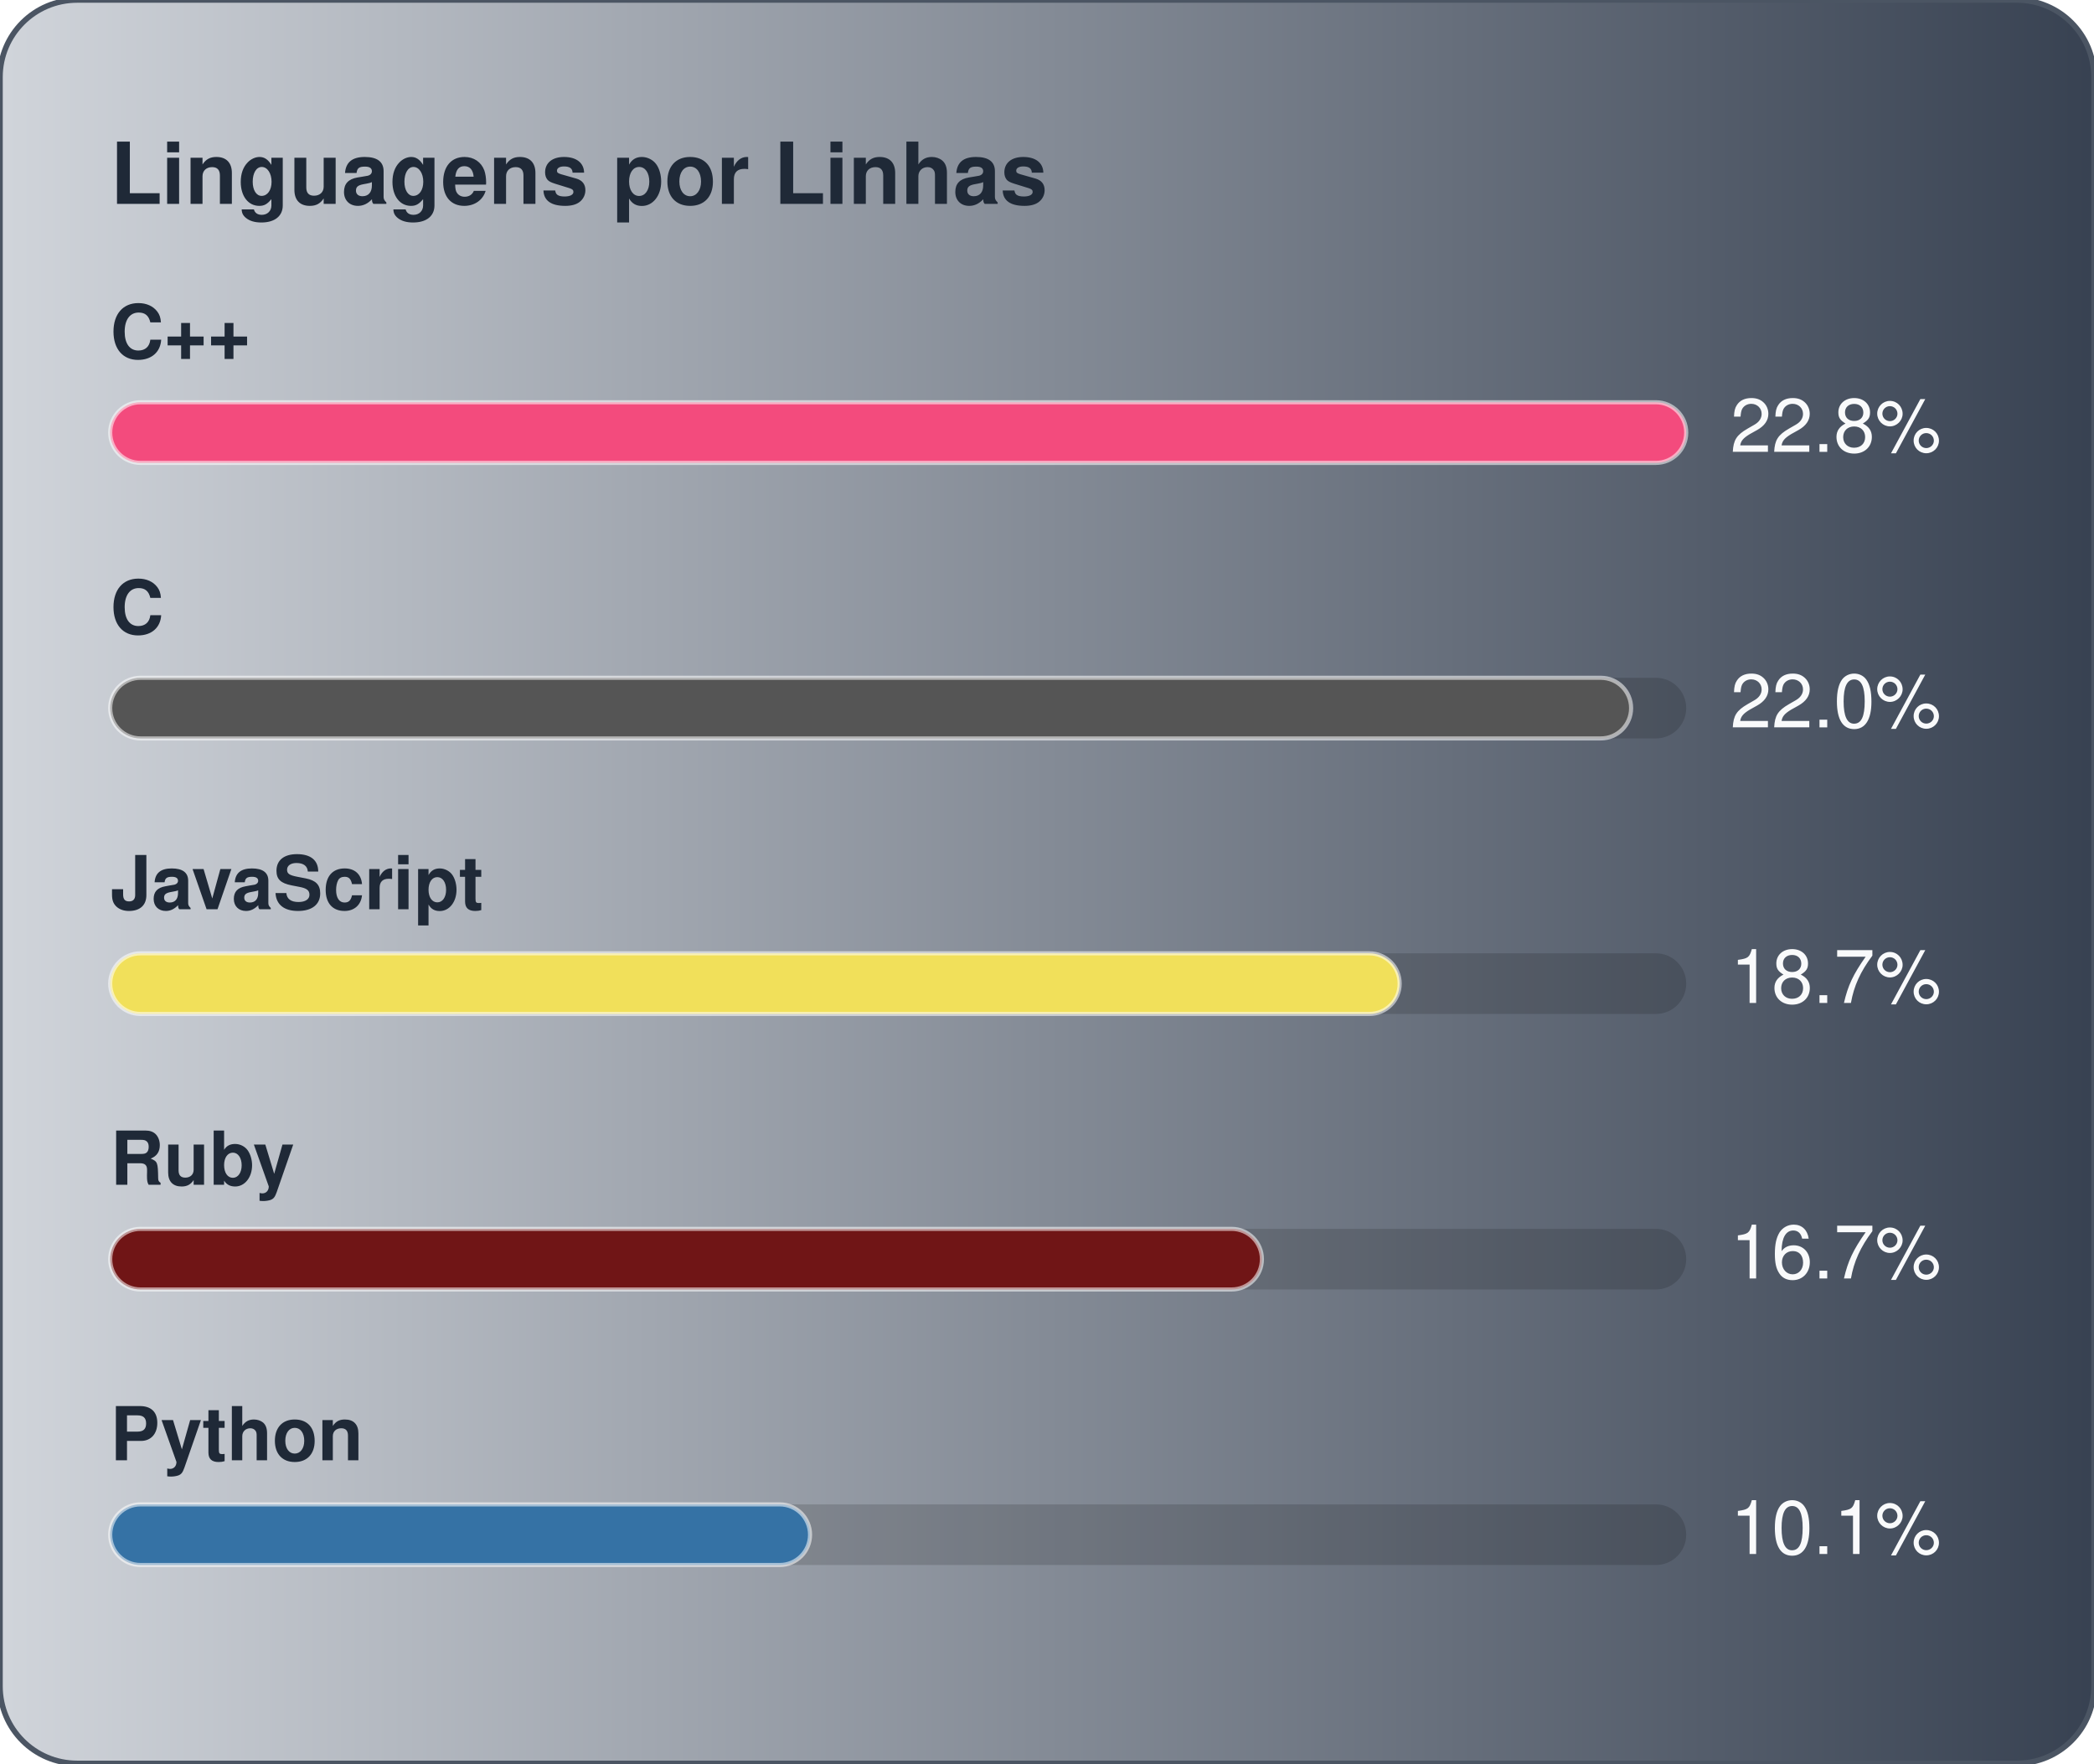
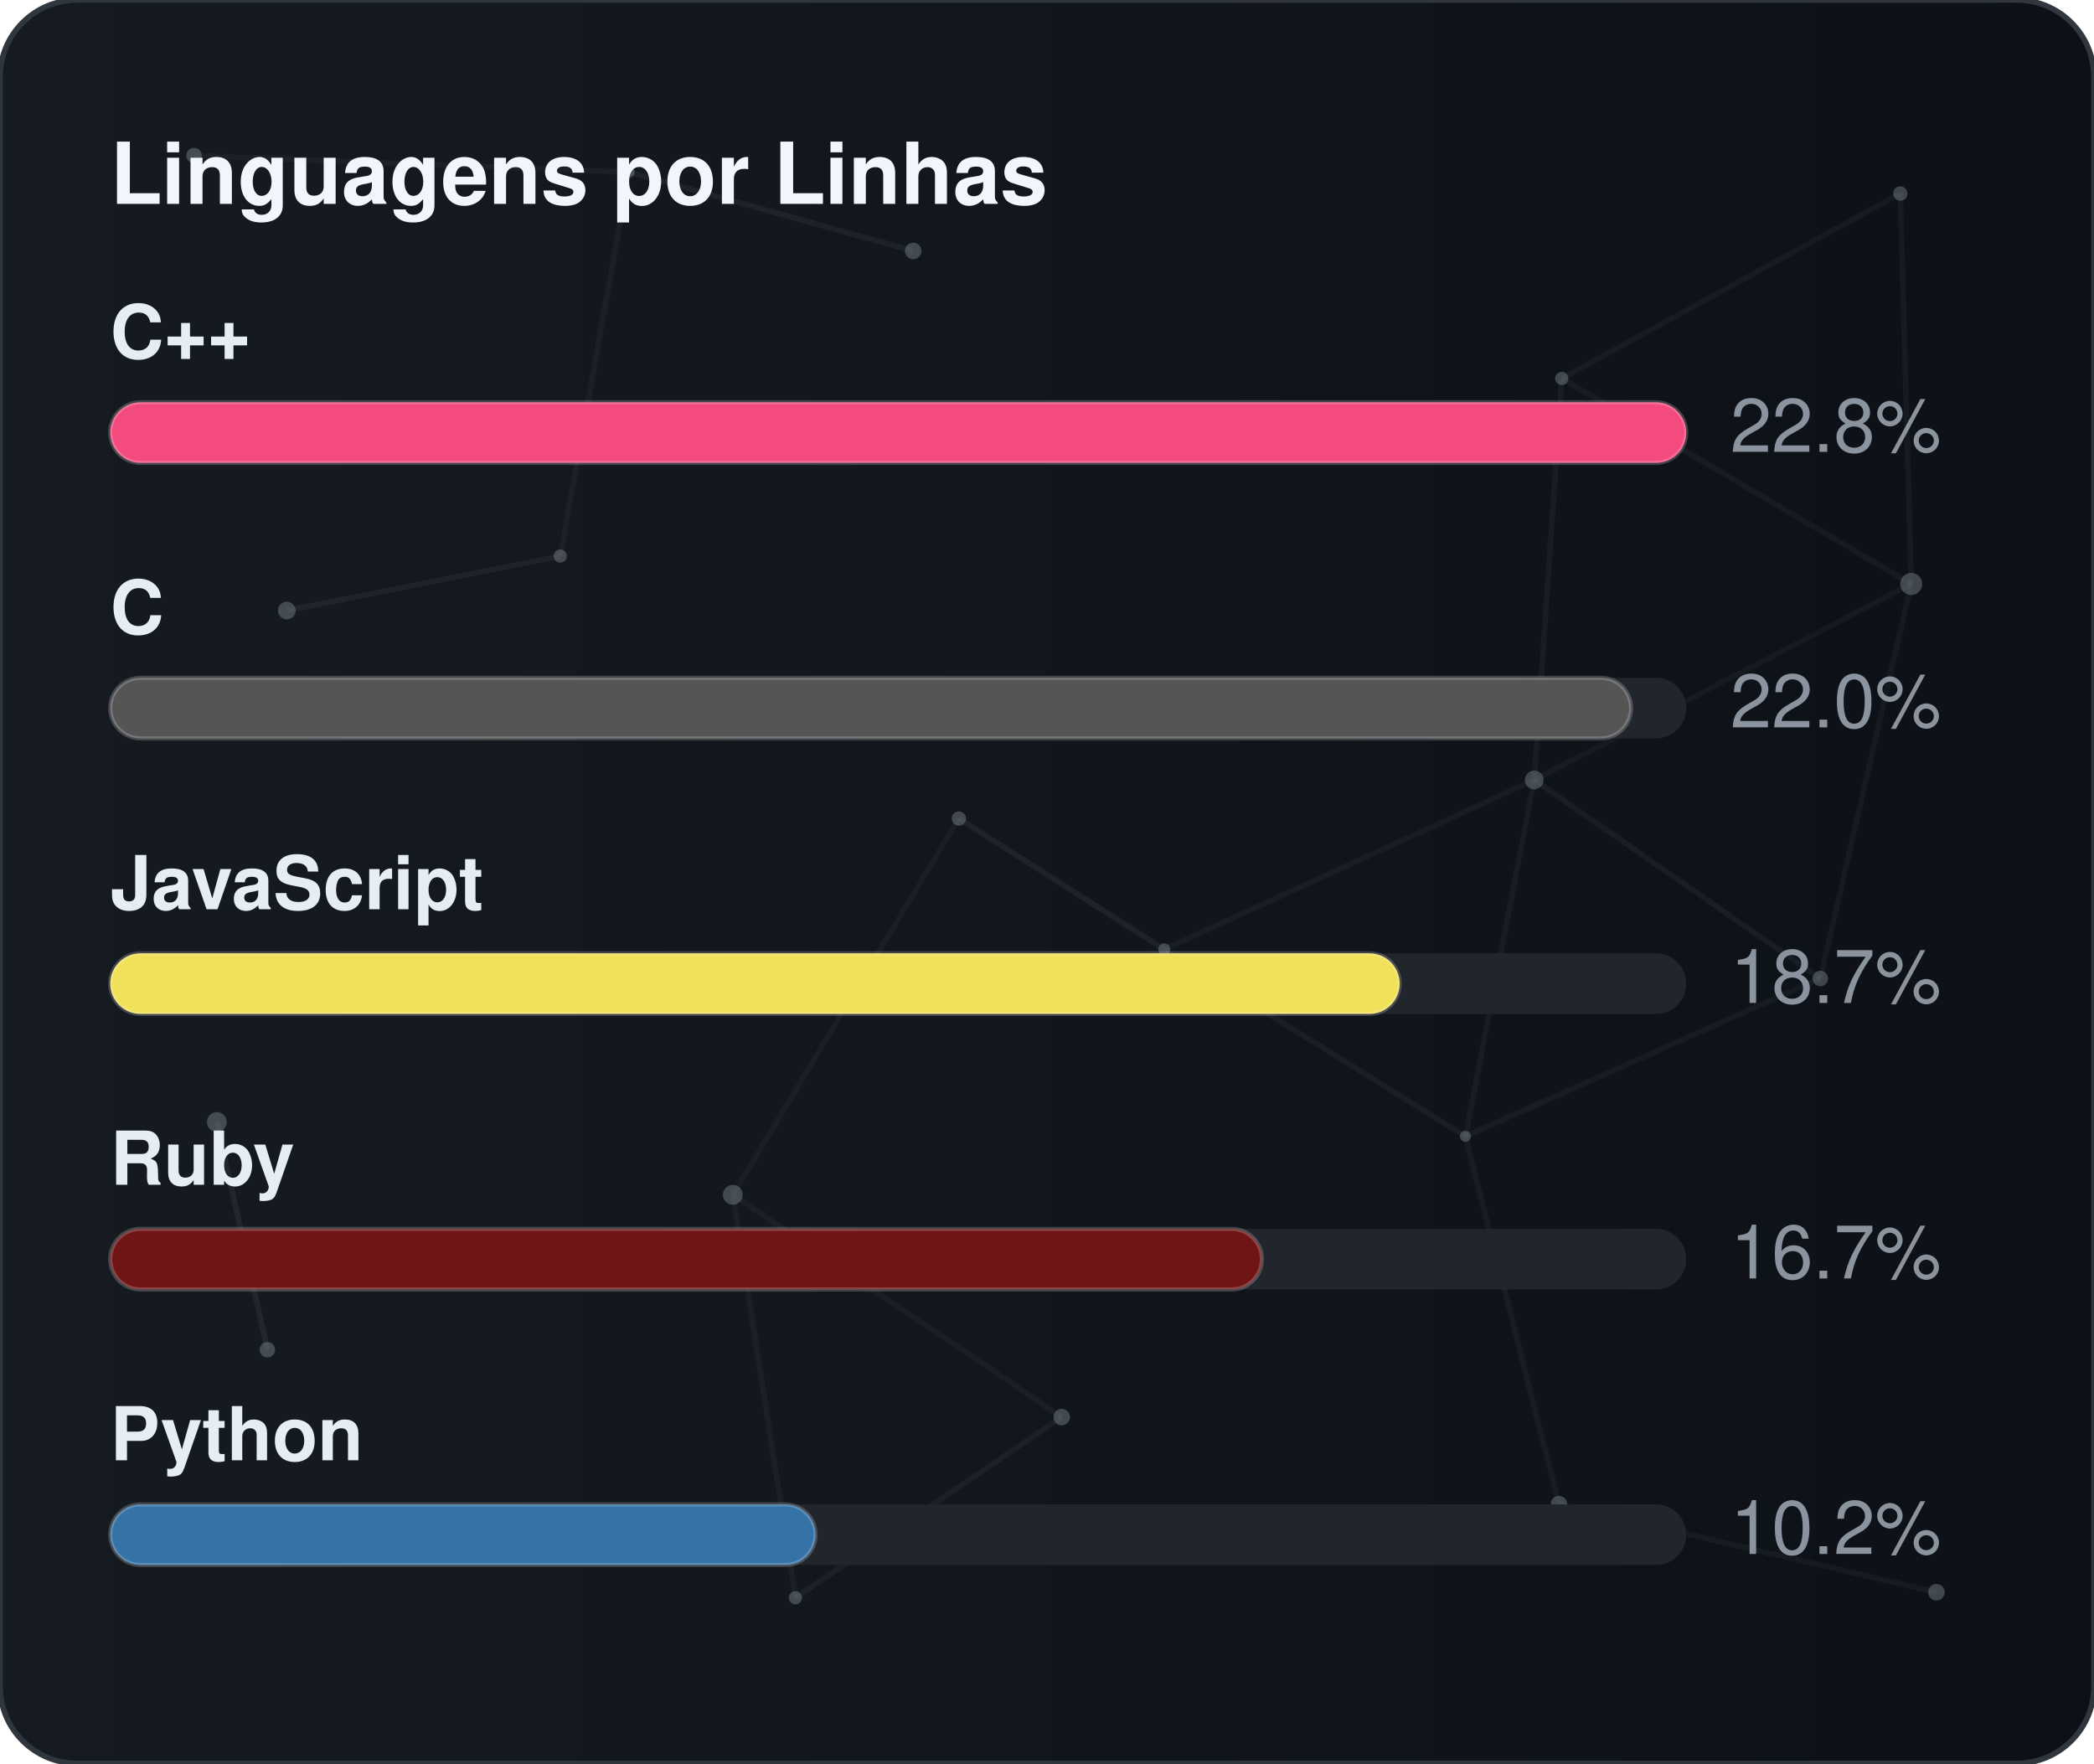
<svg xmlns="http://www.w3.org/2000/svg" width="380" height="320" viewBox="0 0 380 320" role="img" aria-label="Linguagens por Linhas">
  <defs>
    <linearGradient id="gradLangLoc" x1="0%" y1="0%" x2="100%" y2="0%">
-       <stop offset="0%" stop-color="#D1D5DB" />
-       <stop offset="100%" stop-color="#374151" />
+       <stop offset="0%" stop-color="#161b22" />
+       <stop offset="100%" stop-color="#0d1117" />
    </linearGradient>
+     <clipPath id="cardClipgradLangLoc">
+       <rect x="0" y="0" width="380" height="320" rx="14" />
+     </clipPath>
  </defs>
  <style>
    text { font-family: -apple-system, BlinkMacSystemFont, "Segoe UI", Helvetica, Arial, sans-serif; font-size: 13.5px; }
-     .card { fill: url(#gradLangLoc); stroke: #4b5563; stroke-width: 1; }
-     .title { fill: #1f2937; font-weight: 700; font-size: 15.5px; }
-     .lbl { fill: #1f2937; font-weight: 600; }
-     .val { fill: #f9fafb; }
-     .track { fill: rgba(0,0,0,0.15); }
-     .bar { stroke: rgba(255,255,255,0.55); stroke-width: 0.75; }
+     .card { fill: url(#gradLangLoc); stroke: #30363d; stroke-width: 1; }
+     .title { fill: #f0f6fc; font-weight: 700; font-size: 15.5px; }
+     .lbl { fill: #e6edf3; font-weight: 600; }
+     .val { fill: #8b949e; }
+     .track { fill: #21262d; }
+     .bar { stroke: rgba(255,255,255,0.2); stroke-width: 0.75; }
  </style>
  <rect x="0" y="0" width="380" height="320" rx="14" class="card" />
+   <g clip-path="url(#cardClipgradLangLoc)">
+     <line x1="35.22" y1="28.23" x2="114.18" y2="31.24" stroke="#8b949e" stroke-width="1" opacity="0.06">
+       <animate attributeName="x1" values="35.22;35.39;35.22" dur="9.6s" repeatCount="indefinite" />
+       <animate attributeName="y1" values="28.23;26.86;28.23" dur="11.5s" repeatCount="indefinite" />
+       <animate attributeName="x2" values="114.18;107.41;114.18" dur="10.9s" repeatCount="indefinite" />
+       <animate attributeName="y2" values="31.24;28.12;31.24" dur="13.1s" repeatCount="indefinite" />
+     </line>
+     <line x1="114.18" y1="31.24" x2="165.72" y2="45.54" stroke="#8b949e" stroke-width="1" opacity="0.09">
+       <animate attributeName="x1" values="114.18;107.41;114.18" dur="10.9s" repeatCount="indefinite" />
+       <animate attributeName="y1" values="31.24;28.12;31.24" dur="13.1s" repeatCount="indefinite" />
+       <animate attributeName="x2" values="165.72;156.65;165.72" dur="7.7s" repeatCount="indefinite" />
+       <animate attributeName="y2" values="45.54;47.56;45.54" dur="9.2s" repeatCount="indefinite" />
+     </line>
+     <line x1="114.18" y1="31.24" x2="101.67" y2="100.91" stroke="#8b949e" stroke-width="1" opacity="0.07">
+       <animate attributeName="x1" values="114.18;107.41;114.18" dur="10.9s" repeatCount="indefinite" />
+       <animate attributeName="y1" values="31.24;28.12;31.24" dur="13.1s" repeatCount="indefinite" />
+       <animate attributeName="x2" values="101.67;109.76;101.67" dur="6.4s" repeatCount="indefinite" />
+       <animate attributeName="y2" values="100.91;94.52;100.91" dur="7.6s" repeatCount="indefinite" />
+     </line>
+     <line x1="283.41" y1="68.68" x2="344.85" y2="35.12" stroke="#8b949e" stroke-width="1" opacity="0.07">
+       <animate attributeName="x1" values="283.41;282.83;283.41" dur="12.0s" repeatCount="indefinite" />
+       <animate attributeName="y1" values="68.68;66.16;68.68" dur="14.4s" repeatCount="indefinite" />
+       <animate attributeName="x2" values="344.85;343.1;344.85" dur="9.8s" repeatCount="indefinite" />
+       <animate attributeName="y2" values="35.12;30.36;35.12" dur="11.8s" repeatCount="indefinite" />
+     </line>
+     <line x1="283.41" y1="68.68" x2="278.42" y2="141.54" stroke="#8b949e" stroke-width="1" opacity="0.07">
+       <animate attributeName="x1" values="283.41;282.83;283.41" dur="12.0s" repeatCount="indefinite" />
+       <animate attributeName="y1" values="68.68;66.16;68.68" dur="14.4s" repeatCount="indefinite" />
+       <animate attributeName="x2" values="278.42;271.97;278.42" dur="6.3s" repeatCount="indefinite" />
+       <animate attributeName="y2" values="141.54;140.88;141.54" dur="7.5s" repeatCount="indefinite" />
+     </line>
+     <line x1="283.41" y1="68.68" x2="346.83" y2="105.97" stroke="#8b949e" stroke-width="1" opacity="0.07">
+       <animate attributeName="x1" values="283.41;282.83;283.41" dur="12.0s" repeatCount="indefinite" />
+       <animate attributeName="y1" values="68.68;66.16;68.68" dur="14.4s" repeatCount="indefinite" />
+       <animate attributeName="x2" values="346.83;354.74;346.83" dur="10.4s" repeatCount="indefinite" />
+       <animate attributeName="y2" values="105.97;113.25;105.97" dur="12.5s" repeatCount="indefinite" />
+     </line>
+     <line x1="344.85" y1="35.12" x2="346.83" y2="105.97" stroke="#8b949e" stroke-width="1" opacity="0.07">
+       <animate attributeName="x1" values="344.85;343.1;344.85" dur="9.8s" repeatCount="indefinite" />
+       <animate attributeName="y1" values="35.12;30.36;35.12" dur="11.8s" repeatCount="indefinite" />
+       <animate attributeName="x2" values="346.83;354.74;346.83" dur="10.4s" repeatCount="indefinite" />
+       <animate attributeName="y2" values="105.97;113.25;105.97" dur="12.5s" repeatCount="indefinite" />
+     </line>
+     <line x1="52.05" y1="110.8" x2="101.67" y2="100.91" stroke="#8b949e" stroke-width="1" opacity="0.09">
+       <animate attributeName="x1" values="52.05;49.17;52.05" dur="7.9s" repeatCount="indefinite" />
+       <animate attributeName="y1" values="110.8;114.75;110.8" dur="9.5s" repeatCount="indefinite" />
+       <animate attributeName="x2" values="101.67;109.76;101.67" dur="6.4s" repeatCount="indefinite" />
+       <animate attributeName="y2" values="100.91;94.52;100.91" dur="7.6s" repeatCount="indefinite" />
+     </line>
+     <line x1="174.01" y1="148.54" x2="132.99" y2="216.82" stroke="#8b949e" stroke-width="1" opacity="0.06">
+       <animate attributeName="x1" values="174.01;179.31;174.01" dur="7.4s" repeatCount="indefinite" />
+       <animate attributeName="y1" values="148.54;150.39;148.54" dur="8.9s" repeatCount="indefinite" />
+       <animate attributeName="x2" values="132.99;131.19;132.99" dur="9.7s" repeatCount="indefinite" />
+       <animate attributeName="y2" values="216.82;223.91;216.82" dur="11.7s" repeatCount="indefinite" />
+     </line>
+     <line x1="174.01" y1="148.54" x2="211.28" y2="172.28" stroke="#8b949e" stroke-width="1" opacity="0.10">
+       <animate attributeName="x1" values="174.01;179.31;174.01" dur="7.4s" repeatCount="indefinite" />
+       <animate attributeName="y1" values="148.54;150.39;148.54" dur="8.9s" repeatCount="indefinite" />
+       <animate attributeName="x2" values="211.28;207.15;211.28" dur="8.7s" repeatCount="indefinite" />
+       <animate attributeName="y2" values="172.28;167.34;172.28" dur="10.4s" repeatCount="indefinite" />
+     </line>
+     <line x1="278.42" y1="141.54" x2="346.83" y2="105.97" stroke="#8b949e" stroke-width="1" opacity="0.06">
+       <animate attributeName="x1" values="278.42;271.97;278.42" dur="6.3s" repeatCount="indefinite" />
+       <animate attributeName="y1" values="141.54;140.88;141.54" dur="7.5s" repeatCount="indefinite" />
+       <animate attributeName="x2" values="346.83;354.74;346.83" dur="10.4s" repeatCount="indefinite" />
+       <animate attributeName="y2" values="105.97;113.25;105.97" dur="12.5s" repeatCount="indefinite" />
+     </line>
+     <line x1="278.42" y1="141.54" x2="211.28" y2="172.28" stroke="#8b949e" stroke-width="1" opacity="0.07">
+       <animate attributeName="x1" values="278.42;271.97;278.42" dur="6.3s" repeatCount="indefinite" />
+       <animate attributeName="y1" values="141.54;140.88;141.54" dur="7.5s" repeatCount="indefinite" />
+       <animate attributeName="x2" values="211.28;207.15;211.28" dur="8.7s" repeatCount="indefinite" />
+       <animate attributeName="y2" values="172.28;167.34;172.28" dur="10.4s" repeatCount="indefinite" />
+     </line>
+     <line x1="278.42" y1="141.54" x2="265.93" y2="206.21" stroke="#8b949e" stroke-width="1" opacity="0.07">
+       <animate attributeName="x1" values="278.42;271.97;278.42" dur="6.3s" repeatCount="indefinite" />
+       <animate attributeName="y1" values="141.54;140.88;141.54" dur="7.5s" repeatCount="indefinite" />
+       <animate attributeName="x2" values="265.93;263.56;265.93" dur="8.0s" repeatCount="indefinite" />
+       <animate attributeName="y2" values="206.21;213.6;206.21" dur="9.6s" repeatCount="indefinite" />
+     </line>
+     <line x1="278.42" y1="141.54" x2="330.33" y2="177.56" stroke="#8b949e" stroke-width="1" opacity="0.08">
+       <animate attributeName="x1" values="278.42;271.97;278.42" dur="6.3s" repeatCount="indefinite" />
+       <animate attributeName="y1" values="141.54;140.88;141.54" dur="7.5s" repeatCount="indefinite" />
+       <animate attributeName="x2" values="330.33;321.23;330.33" dur="10.7s" repeatCount="indefinite" />
+       <animate attributeName="y2" values="177.56;172.27;177.56" dur="12.8s" repeatCount="indefinite" />
+     </line>
+     <line x1="346.83" y1="105.97" x2="330.33" y2="177.56" stroke="#8b949e" stroke-width="1" opacity="0.07">
+       <animate attributeName="x1" values="346.83;354.74;346.83" dur="10.4s" repeatCount="indefinite" />
+       <animate attributeName="y1" values="105.97;113.25;105.97" dur="12.5s" repeatCount="indefinite" />
+       <animate attributeName="x2" values="330.33;321.23;330.33" dur="10.7s" repeatCount="indefinite" />
+       <animate attributeName="y2" values="177.56;172.27;177.56" dur="12.8s" repeatCount="indefinite" />
+     </line>
+     <line x1="39.35" y1="203.61" x2="48.52" y2="244.93" stroke="#8b949e" stroke-width="1" opacity="0.10">
+       <animate attributeName="x1" values="39.35;29.72;39.35" dur="11.8s" repeatCount="indefinite" />
+       <animate attributeName="y1" values="203.61;200.24;203.61" dur="14.2s" repeatCount="indefinite" />
+       <animate attributeName="x2" values="48.52;44.33;48.52" dur="11.9s" repeatCount="indefinite" />
+       <animate attributeName="y2" values="244.93;238.49;244.93" dur="14.3s" repeatCount="indefinite" />
+     </line>
+     <line x1="132.99" y1="216.82" x2="144.34" y2="289.95" stroke="#8b949e" stroke-width="1" opacity="0.07">
+       <animate attributeName="x1" values="132.99;131.19;132.99" dur="9.7s" repeatCount="indefinite" />
+       <animate attributeName="y1" values="216.82;223.91;216.82" dur="11.7s" repeatCount="indefinite" />
+       <animate attributeName="x2" values="144.34;138.5;144.34" dur="6.3s" repeatCount="indefinite" />
+       <animate attributeName="y2" values="289.95;282.9;289.95" dur="7.6s" repeatCount="indefinite" />
+     </line>
+     <line x1="132.99" y1="216.82" x2="192.67" y2="257.16" stroke="#8b949e" stroke-width="1" opacity="0.07">
+       <animate attributeName="x1" values="132.99;131.19;132.99" dur="9.7s" repeatCount="indefinite" />
+       <animate attributeName="y1" values="216.82;223.91;216.82" dur="11.7s" repeatCount="indefinite" />
+       <animate attributeName="x2" values="192.67;196.2;192.67" dur="6.2s" repeatCount="indefinite" />
+       <animate attributeName="y2" values="257.16;251.56;257.16" dur="7.5s" repeatCount="indefinite" />
+     </line>
+     <line x1="211.28" y1="172.28" x2="265.93" y2="206.21" stroke="#8b949e" stroke-width="1" opacity="0.08">
+       <animate attributeName="x1" values="211.28;207.15;211.28" dur="8.7s" repeatCount="indefinite" />
+       <animate attributeName="y1" values="172.28;167.34;172.28" dur="10.4s" repeatCount="indefinite" />
+       <animate attributeName="x2" values="265.93;263.56;265.93" dur="8.0s" repeatCount="indefinite" />
+       <animate attributeName="y2" values="206.21;213.6;206.21" dur="9.6s" repeatCount="indefinite" />
+     </line>
+     <line x1="265.93" y1="206.21" x2="330.33" y2="177.56" stroke="#8b949e" stroke-width="1" opacity="0.07">
+       <animate attributeName="x1" values="265.93;263.56;265.93" dur="8.0s" repeatCount="indefinite" />
+       <animate attributeName="y1" values="206.21;213.6;206.21" dur="9.6s" repeatCount="indefinite" />
+       <animate attributeName="x2" values="330.33;321.23;330.33" dur="10.7s" repeatCount="indefinite" />
+       <animate attributeName="y2" values="177.56;172.27;177.56" dur="12.8s" repeatCount="indefinite" />
+     </line>
+     <line x1="265.93" y1="206.21" x2="282.9" y2="272.95" stroke="#8b949e" stroke-width="1" opacity="0.07">
+       <animate attributeName="x1" values="265.93;263.56;265.93" dur="8.0s" repeatCount="indefinite" />
+       <animate attributeName="y1" values="206.21;213.6;206.21" dur="9.6s" repeatCount="indefinite" />
+       <animate attributeName="x2" values="282.9;277.88;282.9" dur="6.7s" repeatCount="indefinite" />
+       <animate attributeName="y2" values="272.95;280.91;272.95" dur="8.1s" repeatCount="indefinite" />
+     </line>
+     <line x1="144.34" y1="289.95" x2="192.67" y2="257.16" stroke="#8b949e" stroke-width="1" opacity="0.08">
+       <animate attributeName="x1" values="144.34;138.5;144.34" dur="6.3s" repeatCount="indefinite" />
+       <animate attributeName="y1" values="289.95;282.9;289.95" dur="7.6s" repeatCount="indefinite" />
+       <animate attributeName="x2" values="192.67;196.2;192.67" dur="6.2s" repeatCount="indefinite" />
+       <animate attributeName="y2" values="257.16;251.56;257.16" dur="7.5s" repeatCount="indefinite" />
+     </line>
+     <line x1="282.9" y1="272.95" x2="351.41" y2="288.94" stroke="#8b949e" stroke-width="1" opacity="0.07">
+       <animate attributeName="x1" values="282.9;277.88;282.9" dur="6.7s" repeatCount="indefinite" />
+       <animate attributeName="y1" values="272.95;280.91;272.95" dur="8.1s" repeatCount="indefinite" />
+       <animate attributeName="x2" values="351.41;356.89;351.41" dur="11.9s" repeatCount="indefinite" />
+       <animate attributeName="y2" values="288.94;287.49;288.94" dur="14.3s" repeatCount="indefinite" />
+     </line>
+     <circle cx="35.22" cy="28.23" r="1.4" fill="#8b949e" opacity="0.40">
+       <animate attributeName="cx" values="35.22;35.39;35.22" dur="9.6s" repeatCount="indefinite" />
+       <animate attributeName="cy" values="28.23;26.86;28.23" dur="11.5s" repeatCount="indefinite" />
+     </circle>
+     <circle cx="114.18" cy="31.24" r="1.0" fill="#8b949e" opacity="0.40">
+       <animate attributeName="cx" values="114.18;107.41;114.18" dur="10.9s" repeatCount="indefinite" />
+       <animate attributeName="cy" values="31.24;28.12;31.24" dur="13.1s" repeatCount="indefinite" />
+     </circle>
+     <circle cx="165.72" cy="45.54" r="1.5" fill="#8b949e" opacity="0.40">
+       <animate attributeName="cx" values="165.72;156.65;165.72" dur="7.7s" repeatCount="indefinite" />
+       <animate attributeName="cy" values="45.54;47.56;45.54" dur="9.2s" repeatCount="indefinite" />
+     </circle>
+     <circle cx="283.41" cy="68.68" r="1.2" fill="#8b949e" opacity="0.40">
+       <animate attributeName="cx" values="283.41;282.83;283.41" dur="12.0s" repeatCount="indefinite" />
+       <animate attributeName="cy" values="68.68;66.16;68.68" dur="14.4s" repeatCount="indefinite" />
+     </circle>
+     <circle cx="344.85" cy="35.12" r="1.3" fill="#8b949e" opacity="0.40">
+       <animate attributeName="cx" values="344.85;343.1;344.85" dur="9.8s" repeatCount="indefinite" />
+       <animate attributeName="cy" values="35.12;30.36;35.12" dur="11.8s" repeatCount="indefinite" />
+     </circle>
+     <circle cx="52.05" cy="110.8" r="1.6" fill="#8b949e" opacity="0.40">
+       <animate attributeName="cx" values="52.05;49.17;52.05" dur="7.9s" repeatCount="indefinite" />
+       <animate attributeName="cy" values="110.8;114.75;110.8" dur="9.5s" repeatCount="indefinite" />
+     </circle>
+     <circle cx="101.67" cy="100.91" r="1.2" fill="#8b949e" opacity="0.40">
+       <animate attributeName="cx" values="101.67;109.76;101.67" dur="6.4s" repeatCount="indefinite" />
+       <animate attributeName="cy" values="100.91;94.52;100.91" dur="7.6s" repeatCount="indefinite" />
+     </circle>
+     <circle cx="174.01" cy="148.54" r="1.3" fill="#8b949e" opacity="0.40">
+       <animate attributeName="cx" values="174.01;179.31;174.01" dur="7.4s" repeatCount="indefinite" />
+       <animate attributeName="cy" values="148.54;150.39;148.54" dur="8.9s" repeatCount="indefinite" />
+     </circle>
+     <circle cx="278.42" cy="141.54" r="1.7" fill="#8b949e" opacity="0.40">
+       <animate attributeName="cx" values="278.42;271.97;278.42" dur="6.3s" repeatCount="indefinite" />
+       <animate attributeName="cy" values="141.54;140.88;141.54" dur="7.5s" repeatCount="indefinite" />
+     </circle>
+     <circle cx="346.83" cy="105.97" r="2.0" fill="#8b949e" opacity="0.40">
+       <animate attributeName="cx" values="346.83;354.74;346.83" dur="10.4s" repeatCount="indefinite" />
+       <animate attributeName="cy" values="105.97;113.25;105.97" dur="12.5s" repeatCount="indefinite" />
+     </circle>
+     <circle cx="39.35" cy="203.61" r="1.8" fill="#8b949e" opacity="0.40">
+       <animate attributeName="cx" values="39.35;29.72;39.35" dur="11.8s" repeatCount="indefinite" />
+       <animate attributeName="cy" values="203.61;200.24;203.61" dur="14.2s" repeatCount="indefinite" />
+     </circle>
+     <circle cx="132.99" cy="216.82" r="1.8" fill="#8b949e" opacity="0.40">
+       <animate attributeName="cx" values="132.99;131.19;132.99" dur="9.7s" repeatCount="indefinite" />
+       <animate attributeName="cy" values="216.82;223.91;216.82" dur="11.7s" repeatCount="indefinite" />
+     </circle>
+     <circle cx="211.28" cy="172.28" r="1.1" fill="#8b949e" opacity="0.40">
+       <animate attributeName="cx" values="211.28;207.15;211.28" dur="8.7s" repeatCount="indefinite" />
+       <animate attributeName="cy" values="172.28;167.34;172.28" dur="10.4s" repeatCount="indefinite" />
+     </circle>
+     <circle cx="265.93" cy="206.21" r="1.0" fill="#8b949e" opacity="0.40">
+       <animate attributeName="cx" values="265.93;263.56;265.93" dur="8.0s" repeatCount="indefinite" />
+       <animate attributeName="cy" values="206.21;213.6;206.21" dur="9.6s" repeatCount="indefinite" />
+     </circle>
+     <circle cx="330.33" cy="177.56" r="1.4" fill="#8b949e" opacity="0.40">
+       <animate attributeName="cx" values="330.33;321.23;330.33" dur="10.7s" repeatCount="indefinite" />
+       <animate attributeName="cy" values="177.56;172.27;177.56" dur="12.8s" repeatCount="indefinite" />
+     </circle>
+     <circle cx="48.52" cy="244.93" r="1.4" fill="#8b949e" opacity="0.40">
+       <animate attributeName="cx" values="48.52;44.33;48.52" dur="11.9s" repeatCount="indefinite" />
+       <animate attributeName="cy" values="244.93;238.49;244.93" dur="14.3s" repeatCount="indefinite" />
+     </circle>
+     <circle cx="144.34" cy="289.95" r="1.2" fill="#8b949e" opacity="0.40">
+       <animate attributeName="cx" values="144.34;138.5;144.34" dur="6.3s" repeatCount="indefinite" />
+       <animate attributeName="cy" values="289.95;282.9;289.95" dur="7.6s" repeatCount="indefinite" />
+     </circle>
+     <circle cx="192.67" cy="257.16" r="1.5" fill="#8b949e" opacity="0.40">
+       <animate attributeName="cx" values="192.67;196.2;192.67" dur="6.2s" repeatCount="indefinite" />
+       <animate attributeName="cy" values="257.16;251.56;257.16" dur="7.5s" repeatCount="indefinite" />
+     </circle>
+     <circle cx="282.9" cy="272.95" r="1.5" fill="#8b949e" opacity="0.40">
+       <animate attributeName="cx" values="282.9;277.88;282.9" dur="6.7s" repeatCount="indefinite" />
+       <animate attributeName="cy" values="272.95;280.91;272.95" dur="8.1s" repeatCount="indefinite" />
+     </circle>
+     <circle cx="351.41" cy="288.94" r="1.5" fill="#8b949e" opacity="0.40">
+       <animate attributeName="cx" values="351.41;356.89;351.41" dur="11.9s" repeatCount="indefinite" />
+       <animate attributeName="cy" values="288.94;287.49;288.94" dur="14.3s" repeatCount="indefinite" />
+     </circle>
+   </g>
  <text x="20" y="37" class="title">Linguagens por Linhas</text>
  <text x="20" y="65" class="lbl">C++</text>
  <rect x="20" y="73" width="286" height="11" rx="5.5" class="track" />
  <rect x="20" y="73" width="286" height="11" rx="5.5" fill="#f34b7d" class="bar" />
  <text x="314" y="82" class="val">22.8%</text>
  <text x="20" y="115" class="lbl">C</text>
  <rect x="20" y="123" width="286" height="11" rx="5.5" class="track" />
  <rect x="20" y="123" width="276" height="11" rx="5.5" fill="#555555" class="bar" />
  <text x="314" y="132" class="val">22.0%</text>
  <text x="20" y="165" class="lbl">JavaScript</text>
  <rect x="20" y="173" width="286" height="11" rx="5.5" class="track" />
  <rect x="20" y="173" width="234" height="11" rx="5.5" fill="#f1e05a" class="bar" />
  <text x="314" y="182" class="val">18.7%</text>
  <text x="20" y="215" class="lbl">Ruby</text>
  <rect x="20" y="223" width="286" height="11" rx="5.5" class="track" />
  <rect x="20" y="223" width="209" height="11" rx="5.5" fill="#701516" class="bar" />
  <text x="314" y="232" class="val">16.7%</text>
  <text x="20" y="265" class="lbl">Python</text>
  <rect x="20" y="273" width="286" height="11" rx="5.5" class="track" />
-   <rect x="20" y="273" width="127" height="11" rx="5.5" fill="#3572A5" class="bar" />
-   <text x="314" y="282" class="val">10.1%</text>
+   <rect x="20" y="273" width="128" height="11" rx="5.5" fill="#3572A5" class="bar" />
+   <text x="314" y="282" class="val">10.2%</text>
</svg>
